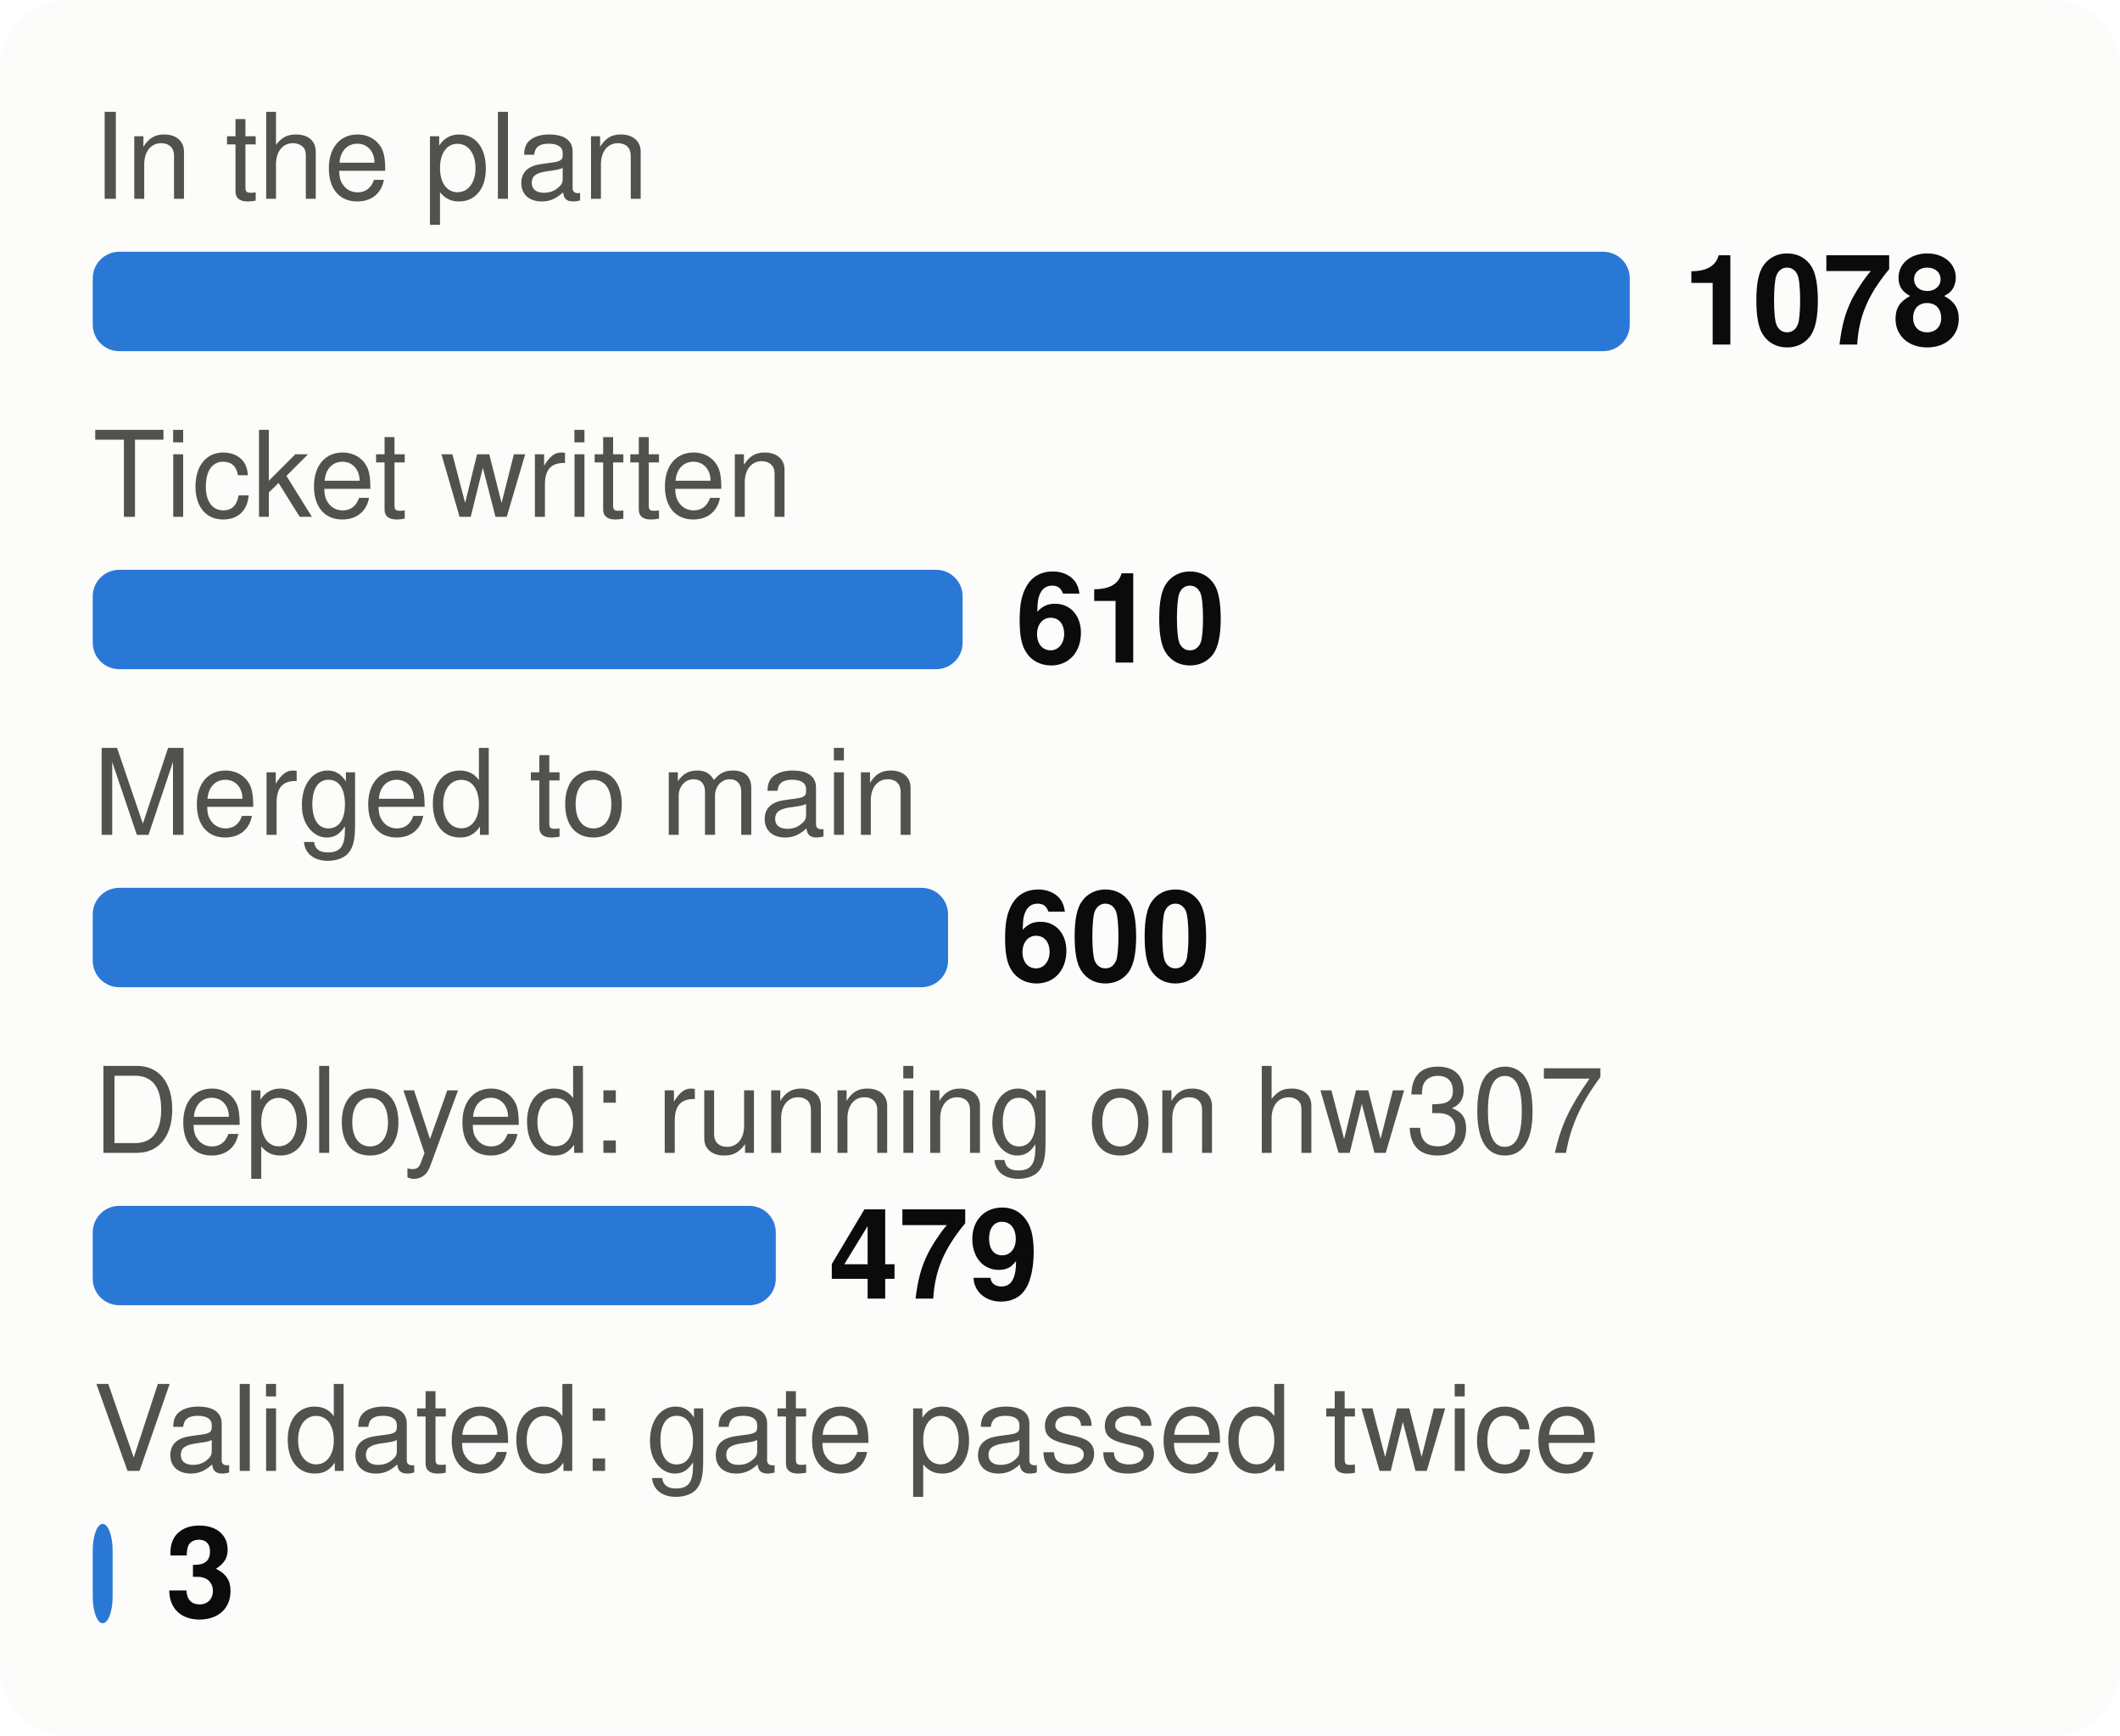
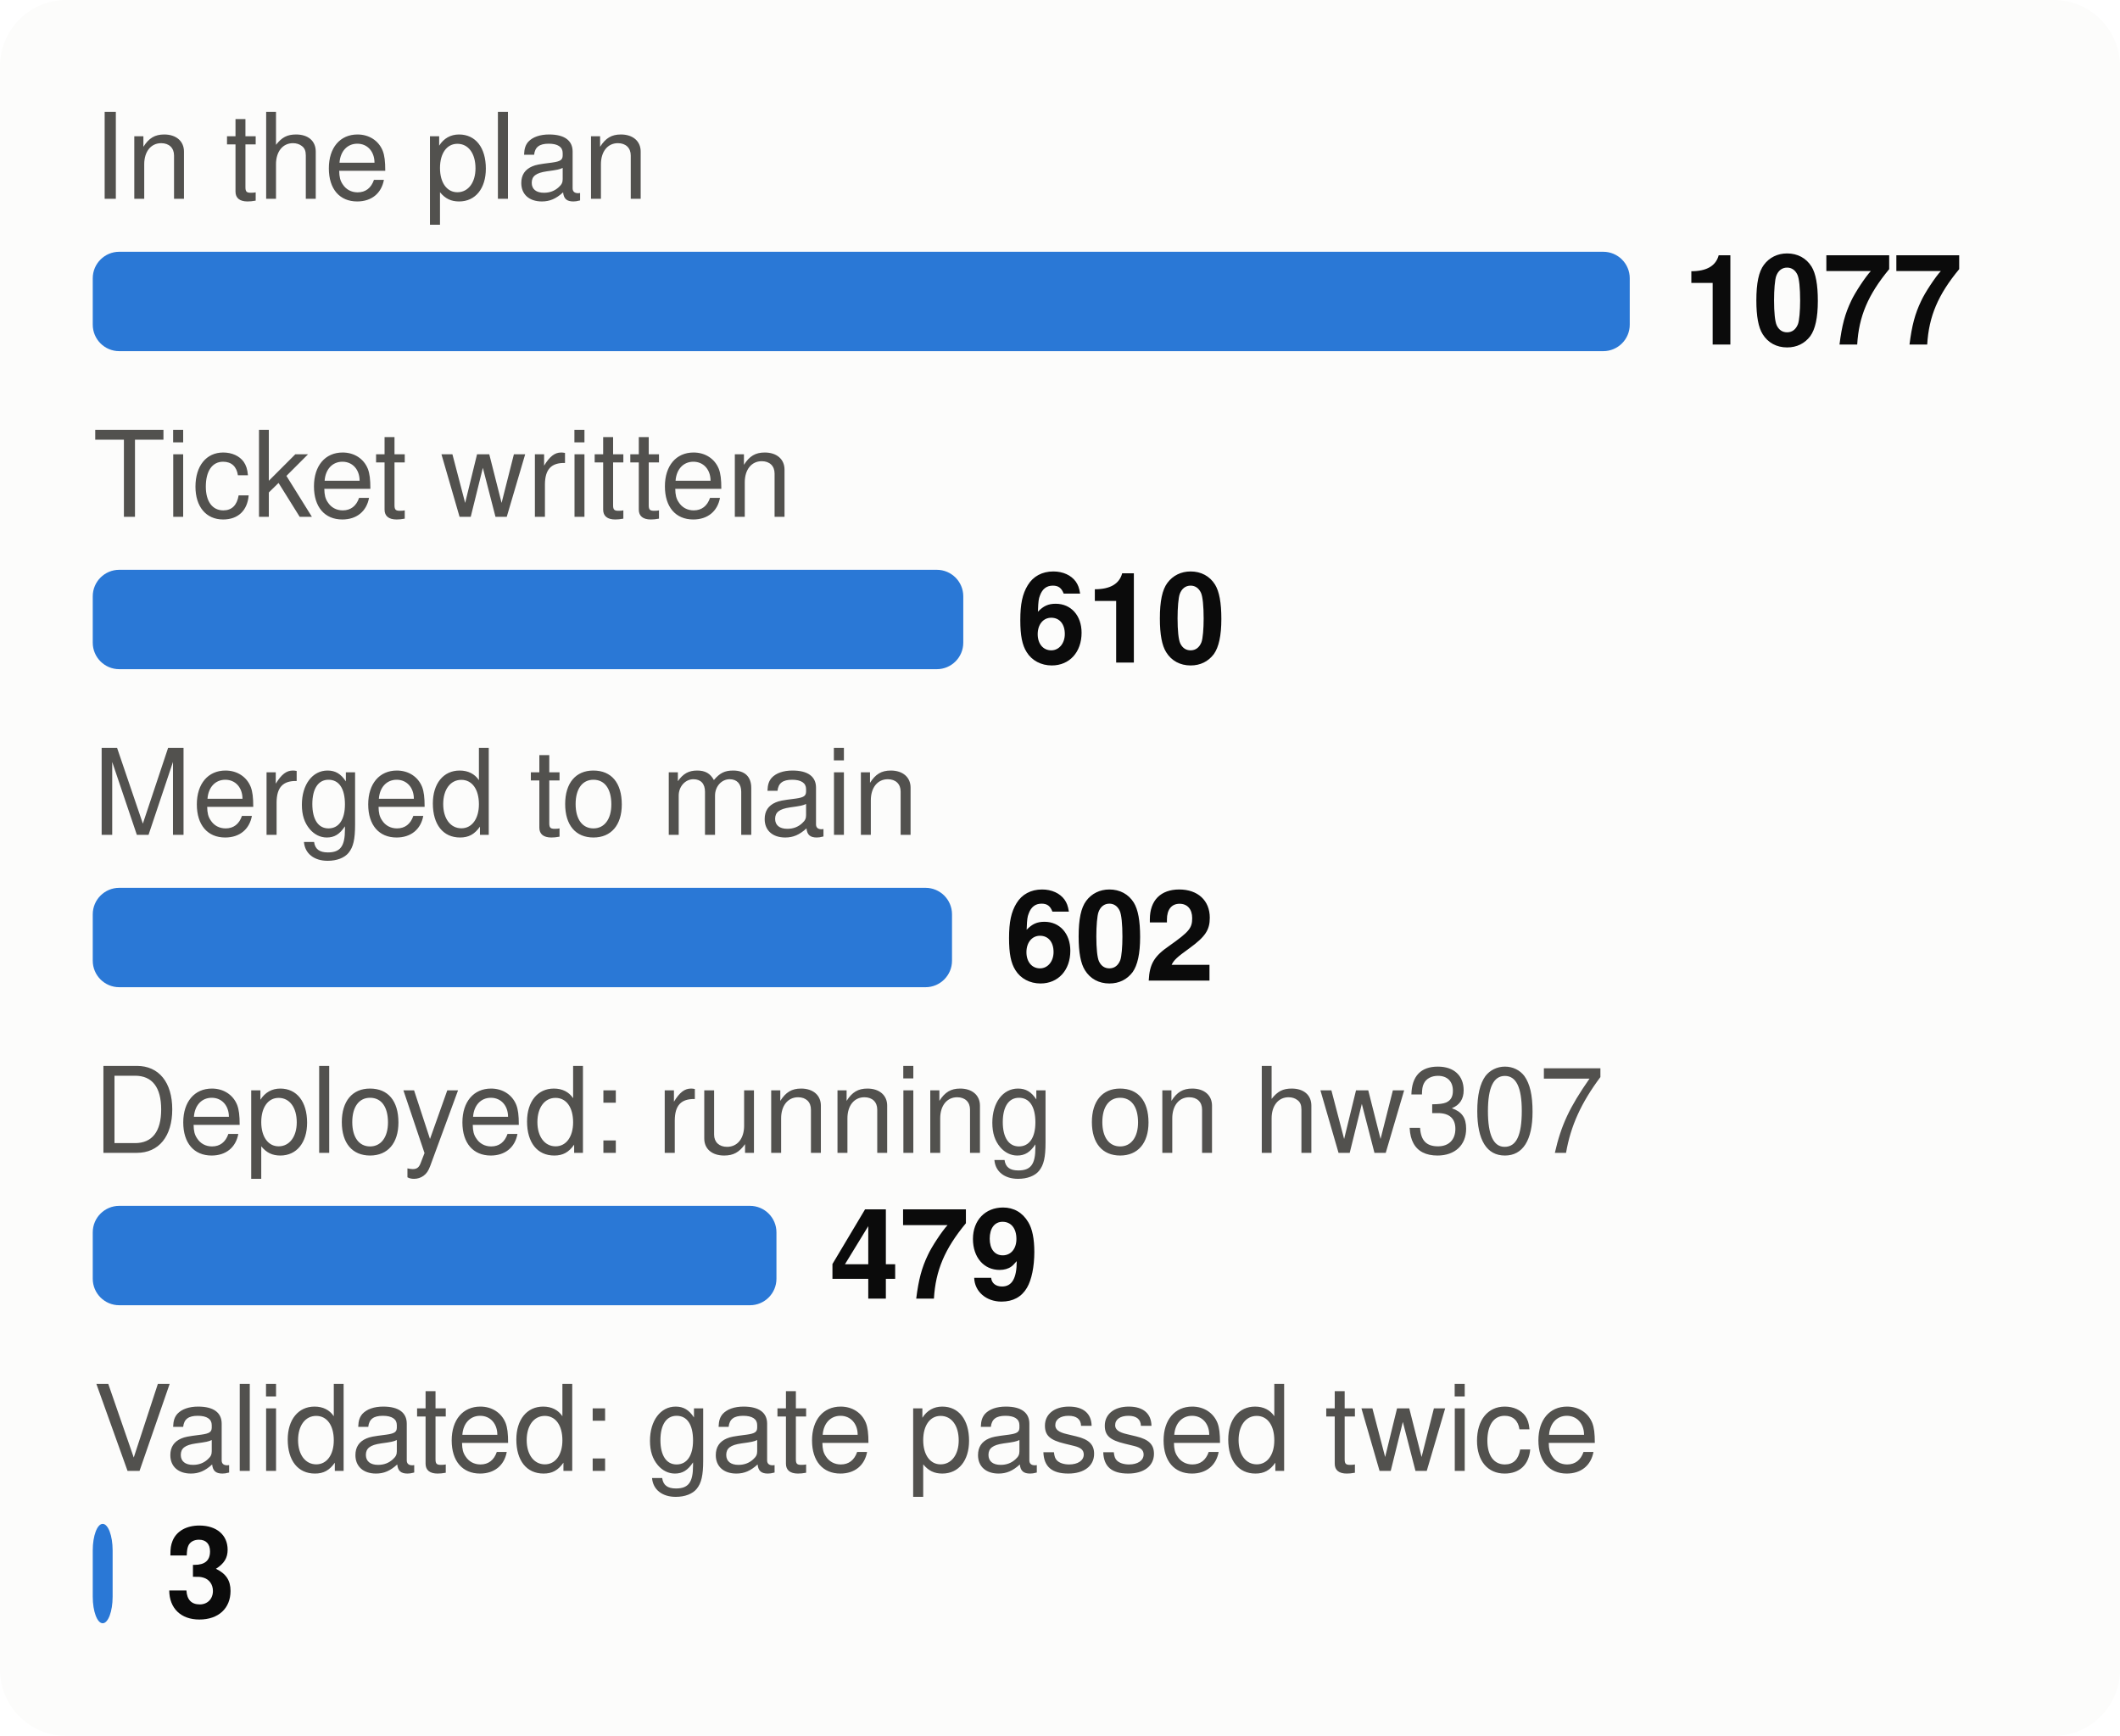
<svg xmlns="http://www.w3.org/2000/svg" viewBox="0 0 320 262" width="320" height="262" font-family="system-ui,-apple-system,Segoe UI,Helvetica,Arial,sans-serif" font-size="18" role="img" aria-label="From plan to proof: tasks at each stage">
  <style>.h{paint-order:stroke;stroke:#fcfcfb;stroke-width:3px;stroke-linejoin:round}.rg{stroke:#fcfcfb}@media (prefers-color-scheme: dark){.bg{fill:#1a1a19}.t1{fill:#f0efec}.t2{fill:#c3c2b7}.gr{stroke:#2c2c2a}.ax{stroke:#383835}.ld{stroke:#383835}.br{stroke:#c3c2b7}.m{stroke:#3987e5}.dp{stroke:#d95926}.v{stroke:#199e70}.i2{stroke:#c3c2b7}.i1{stroke:#f0efec}.f1{fill:#3987e5}.f2{fill:#d95926}.f3{fill:#199e70}.f4{fill:#c98500}.ev{fill:#c3c2b7}.inv{fill:#1a1a19}.done{fill:#cde2fb}.todo{fill:#52514e}.tile{fill:#262624}.h,.rg{stroke:#1a1a19}}</style>
  <rect width="320" height="262" rx="10" class="bg" fill="#fcfcfb" />
  <text x="14" y="30" class="t2" fill="#52514e" font-size="18">In the plan</text>
  <rect x="14" y="38" width="232.0" height="15" rx="4" class="f1" fill="#2a78d6" />
-   <text x="254.0" y="52" class="t1" fill="#0b0b0b" font-size="19" font-weight="700">1078</text>
+   <text x="254.0" y="52" class="t1" fill="#0b0b0b" font-size="19" font-weight="700">1077</text>
  <text x="14" y="78" class="t2" fill="#52514e" font-size="18">Ticket written</text>
-   <rect x="14" y="86" width="131.3" height="15" rx="4" class="f1" fill="#2a78d6" />
-   <text x="153.3" y="100" class="t1" fill="#0b0b0b" font-size="19" font-weight="700">610</text>
+   <rect x="14" y="86" width="131.4" height="15" rx="4" class="f1" fill="#2a78d6" />
+   <text x="153.4" y="100" class="t1" fill="#0b0b0b" font-size="19" font-weight="700">610</text>
  <text x="14" y="126" class="t2" fill="#52514e" font-size="18">Merged to main</text>
-   <rect x="14" y="134" width="129.1" height="15" rx="4" class="f1" fill="#2a78d6" />
-   <text x="151.1" y="148" class="t1" fill="#0b0b0b" font-size="19" font-weight="700">600</text>
+   <rect x="14" y="134" width="129.7" height="15" rx="4" class="f1" fill="#2a78d6" />
+   <text x="151.7" y="148" class="t1" fill="#0b0b0b" font-size="19" font-weight="700">602</text>
  <text x="14" y="174" class="t2" fill="#52514e" font-size="18">Deployed: running on hw307</text>
-   <rect x="14" y="182" width="103.1" height="15" rx="4" class="f1" fill="#2a78d6" />
-   <text x="125.1" y="196" class="t1" fill="#0b0b0b" font-size="19" font-weight="700">479</text>
+   <rect x="14" y="182" width="103.2" height="15" rx="4" class="f1" fill="#2a78d6" />
+   <text x="125.2" y="196" class="t1" fill="#0b0b0b" font-size="19" font-weight="700">479</text>
  <text x="14" y="222" class="t2" fill="#52514e" font-size="18">Validated: gate passed twice</text>
  <rect x="14" y="230" width="3.0" height="15" rx="4" class="f1" fill="#2a78d6" />
  <text x="25.0" y="244" class="t1" fill="#0b0b0b" font-size="19" font-weight="700">3</text>
</svg>
